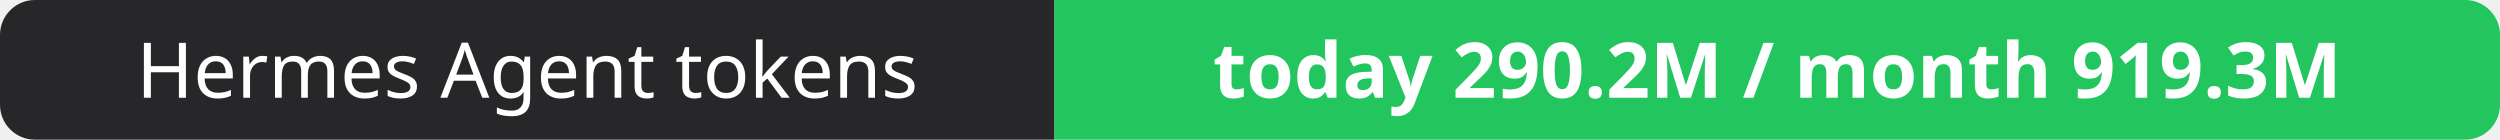
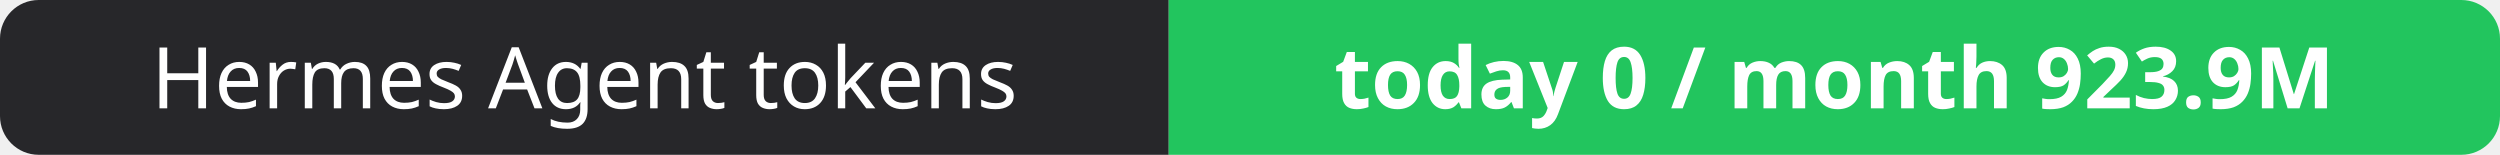
- <svg xmlns="http://www.w3.org/2000/svg" width="358" height="20" role="img" aria-label="Hermes Agent tokens: today 290.2M / month 919.3M">
+ <svg xmlns="http://www.w3.org/2000/svg" width="323" height="20" role="img" aria-label="Hermes Agent tokens: today 0 / month 923.9M">
  <clipPath id="r">
-     <rect width="358" height="20" rx="5" fill="#fff" />
+     <rect width="323" height="20" rx="5" fill="#fff" />
  </clipPath>
  <g clip-path="url(#r)">
    <rect width="151" height="20" fill="#27272a" />
-     <rect x="151" width="207" height="20" fill="#22c55e" />
+     <rect x="151" width="172" height="20" fill="#22c55e" />
  </g>
  <g fill="#fff" text-anchor="middle" font-family="Verdana,Geneva,sans-serif" font-size="11">
    <text x="75.5" y="14">Hermes Agent tokens</text>
-     <text x="254.5" y="14" font-weight="700">today 290.2M / month 919.3M</text>
+     <text x="237.0" y="14" font-weight="700">today 0 / month 923.9M</text>
  </g>
</svg>
